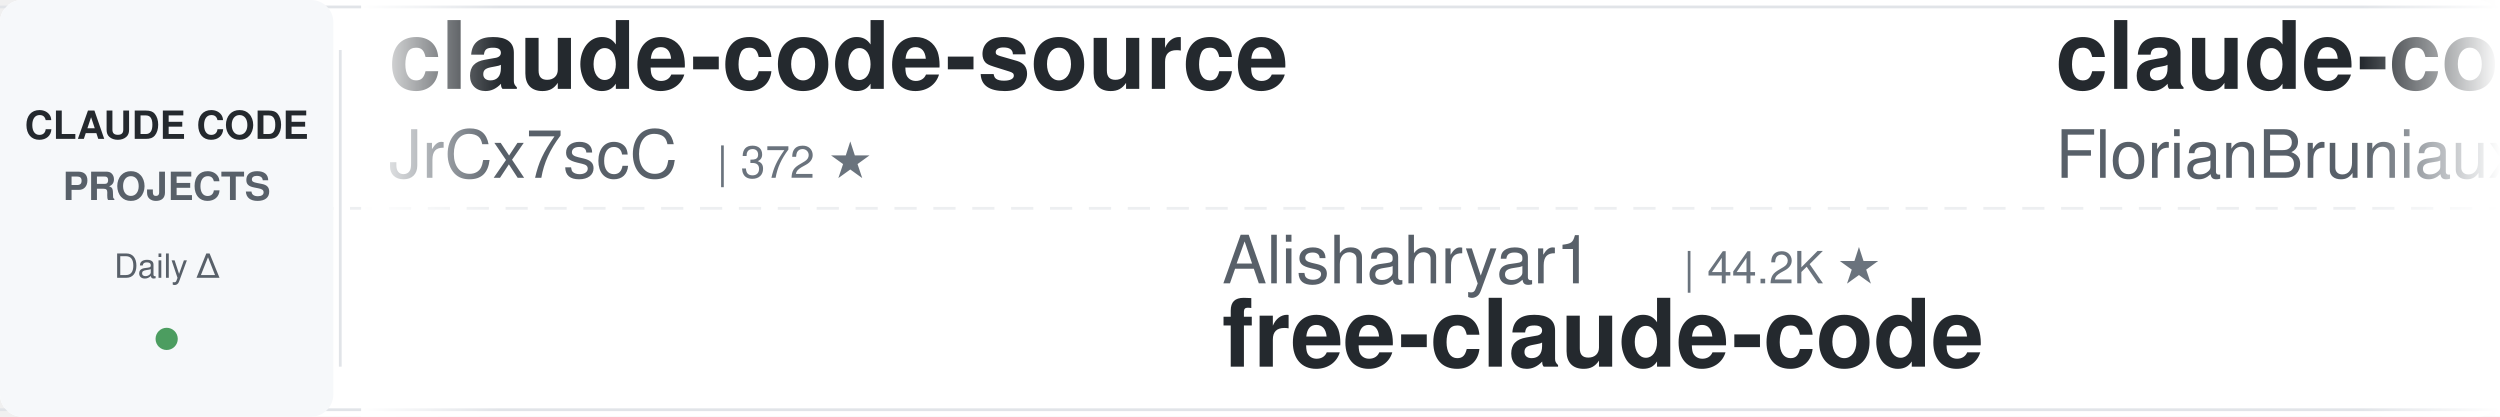
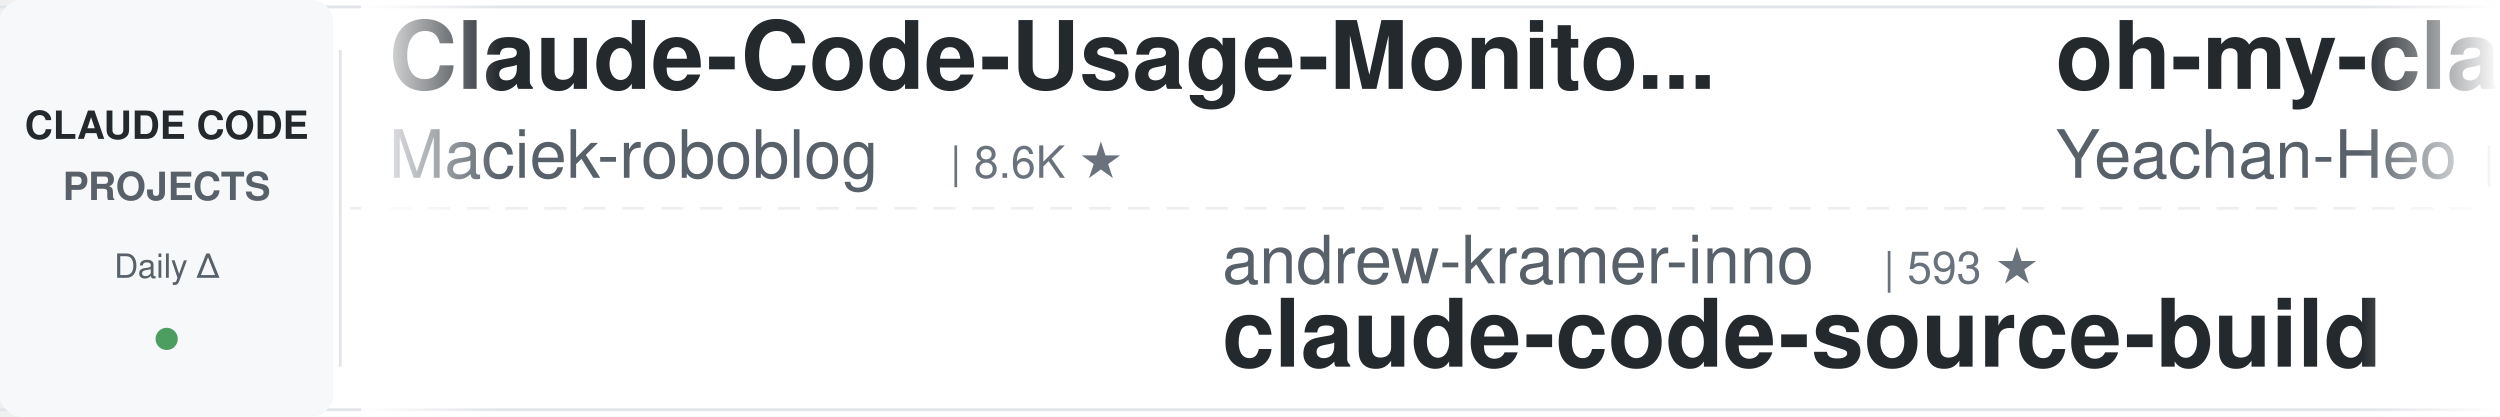
<svg xmlns="http://www.w3.org/2000/svg" width="900" height="150">
  <defs>
    <linearGradient id="leftFade" x1="0%" y1="0%" x2="100%" y2="0%">
      <stop offset="0%" style="stop-color:#ffffff;stop-opacity:1" />
      <stop offset="100%" style="stop-color:#ffffff;stop-opacity:0" />
    </linearGradient>
    <linearGradient id="rightFade" x1="0%" y1="0%" x2="100%" y2="0%">
      <stop offset="0%" style="stop-color:#ffffff;stop-opacity:0" />
      <stop offset="100%" style="stop-color:#ffffff;stop-opacity:1" />
    </linearGradient>
  </defs>
  <rect width="900" height="150" fill="#ffffff" rx="8" />
  <rect x="0" y="2" width="900" height="1" fill="#e1e4e8" />
  <rect x="0" y="147" width="900" height="1" fill="#e1e4e8" />
  <line x1="0" y1="75" x2="900" y2="75" stroke="#e1e4e8" stroke-width="1" stroke-dasharray="8 6" opacity="0.6" />
  <rect x="0" y="0" width="120" height="150" fill="#f6f8fa" rx="8" />
  <text x="60" y="50" font-family="-apple-system, BlinkMacSystemFont, 'Segoe UI', Helvetica, Arial, sans-serif" font-size="14" font-weight="600" fill="#24292e" text-anchor="middle">CLAUDE CODE</text>
  <text x="60" y="72" font-family="-apple-system, BlinkMacSystemFont, 'Segoe UI', Helvetica, Arial, sans-serif" font-size="14" font-weight="600" fill="#586069" text-anchor="middle">PROJECTS</text>
  <text x="60" y="100" font-family="-apple-system, BlinkMacSystemFont, 'Segoe UI', Helvetica, Arial, sans-serif" font-size="12" font-weight="500" fill="#586069" text-anchor="middle">Daily Δ</text>
  <circle cx="60" cy="122" r="4" fill="#22863a" opacity="0.8" />
  <rect x="122" y="18" width="1" height="114" fill="#e1e4e8" />
  <clipPath id="tickerClip">
    <rect x="130" y="0" width="770" height="150" />
  </clipPath>
  <g clip-path="url(#tickerClip)">
    <g id="tickerItems">
      <animateTransform attributeName="transform" attributeType="XML" type="translate" from="0 0" to="-3000 0" dur="54s" repeatCount="indefinite" />
      <g transform="translate(0, 0)">
-         <text x="140" y="32" font-family="-apple-system, BlinkMacSystemFont, 'Segoe UI', Helvetica, Arial, sans-serif" font-size="34" font-weight="600" fill="#24292e">claude-code-source</text>
-         <text x="140" y="64" font-family="-apple-system, BlinkMacSystemFont, 'Segoe UI', Helvetica, Arial, sans-serif" font-size="24" font-weight="400" fill="#586069">JrCx7scC</text>
-         <text x="258" y="64" font-family="-apple-system, BlinkMacSystemFont, 'Segoe UI', Helvetica, Arial, sans-serif" font-size="16" font-weight="500" fill="#6a737d">| 372 ★</text>
+         <text x="140" y="32" font-family="-apple-system, BlinkMacSystemFont, 'Segoe UI', Helvetica, Arial, sans-serif" font-size="34" font-weight="600" fill="#24292e">Claude-Code-Usage-Monito...</text>
+         <text x="140" y="64" font-family="-apple-system, BlinkMacSystemFont, 'Segoe UI', Helvetica, Arial, sans-serif" font-size="24" font-weight="400" fill="#586069">Maciek-roboblog</text>
+         <text x="342" y="64" font-family="-apple-system, BlinkMacSystemFont, 'Segoe UI', Helvetica, Arial, sans-serif" font-size="16" font-weight="500" fill="#6a737d">| 8.6K ★</text>
      </g>
      <g transform="translate(300, 0)">
-         <text x="140" y="102" font-family="-apple-system, BlinkMacSystemFont, 'Segoe UI', Helvetica, Arial, sans-serif" font-size="24" font-weight="400" fill="#586069">Alishahryar1</text>
-         <text x="306" y="102" font-family="-apple-system, BlinkMacSystemFont, 'Segoe UI', Helvetica, Arial, sans-serif" font-size="16" font-weight="500" fill="#6a737d">| 44.2K ★</text>
-         <text x="140" y="132" font-family="-apple-system, BlinkMacSystemFont, 'Segoe UI', Helvetica, Arial, sans-serif" font-size="34" font-weight="600" fill="#24292e">free-claude-code</text>
+         <text x="140" y="102" font-family="-apple-system, BlinkMacSystemFont, 'Segoe UI', Helvetica, Arial, sans-serif" font-size="24" font-weight="400" fill="#586069">andrew-kramer-inno</text>
+         <text x="378" y="102" font-family="-apple-system, BlinkMacSystemFont, 'Segoe UI', Helvetica, Arial, sans-serif" font-size="16" font-weight="500" fill="#6a737d">| 593 ★</text>
+         <text x="140" y="132" font-family="-apple-system, BlinkMacSystemFont, 'Segoe UI', Helvetica, Arial, sans-serif" font-size="34" font-weight="600" fill="#24292e">claude-code-source-build</text>
      </g>
      <g transform="translate(600, 0)">
-         <text x="140" y="32" font-family="-apple-system, BlinkMacSystemFont, 'Segoe UI', Helvetica, Arial, sans-serif" font-size="34" font-weight="600" fill="#24292e">claude-code-ultimate-gui...</text>
-         <text x="140" y="64" font-family="-apple-system, BlinkMacSystemFont, 'Segoe UI', Helvetica, Arial, sans-serif" font-size="24" font-weight="400" fill="#586069">FlorianBruniaux</text>
-         <text x="342" y="64" font-family="-apple-system, BlinkMacSystemFont, 'Segoe UI', Helvetica, Arial, sans-serif" font-size="16" font-weight="500" fill="#6a737d">| 5.7K ★</text>
+         <text x="140" y="32" font-family="-apple-system, BlinkMacSystemFont, 'Segoe UI', Helvetica, Arial, sans-serif" font-size="34" font-weight="600" fill="#24292e">oh-my-claudecode</text>
+         <text x="140" y="64" font-family="-apple-system, BlinkMacSystemFont, 'Segoe UI', Helvetica, Arial, sans-serif" font-size="24" font-weight="400" fill="#586069">Yeachan-Heo</text>
+         <text x="294" y="64" font-family="-apple-system, BlinkMacSystemFont, 'Segoe UI', Helvetica, Arial, sans-serif" font-size="16" font-weight="500" fill="#6a737d">| 38.3K ★</text>
      </g>
      <g transform="translate(900, 0)">
-         <text x="140" y="102" font-family="-apple-system, BlinkMacSystemFont, 'Segoe UI', Helvetica, Arial, sans-serif" font-size="24" font-weight="400" fill="#586069">edmund-io</text>
-         <text x="270" y="102" font-family="-apple-system, BlinkMacSystemFont, 'Segoe UI', Helvetica, Arial, sans-serif" font-size="16" font-weight="500" fill="#6a737d">| 1.5K ★</text>
-         <text x="140" y="132" font-family="-apple-system, BlinkMacSystemFont, 'Segoe UI', Helvetica, Arial, sans-serif" font-size="34" font-weight="600" fill="#24292e">edmunds-claude-code</text>
+         <text x="140" y="102" font-family="-apple-system, BlinkMacSystemFont, 'Segoe UI', Helvetica, Arial, sans-serif" font-size="24" font-weight="400" fill="#586069">Yuyz0112</text>
+         <text x="258" y="102" font-family="-apple-system, BlinkMacSystemFont, 'Segoe UI', Helvetica, Arial, sans-serif" font-size="16" font-weight="500" fill="#6a737d">| 2.4K ★</text>
+         <text x="140" y="132" font-family="-apple-system, BlinkMacSystemFont, 'Segoe UI', Helvetica, Arial, sans-serif" font-size="34" font-weight="600" fill="#24292e">claude-code-reverse</text>
      </g>
      <g transform="translate(1200, 0)">
-         <text x="140" y="32" font-family="-apple-system, BlinkMacSystemFont, 'Segoe UI', Helvetica, Arial, sans-serif" font-size="34" font-weight="600" fill="#24292e">how-claude-code-works</text>
-         <text x="140" y="64" font-family="-apple-system, BlinkMacSystemFont, 'Segoe UI', Helvetica, Arial, sans-serif" font-size="24" font-weight="400" fill="#586069">Windy3f3f3f3f</text>
-         <text x="318" y="64" font-family="-apple-system, BlinkMacSystemFont, 'Segoe UI', Helvetica, Arial, sans-serif" font-size="16" font-weight="500" fill="#6a737d">| 3.4K ★</text>
+         <text x="140" y="32" font-family="-apple-system, BlinkMacSystemFont, 'Segoe UI', Helvetica, Arial, sans-serif" font-size="34" font-weight="600" fill="#24292e">claude-code-infrastructu...</text>
+         <text x="140" y="64" font-family="-apple-system, BlinkMacSystemFont, 'Segoe UI', Helvetica, Arial, sans-serif" font-size="24" font-weight="400" fill="#586069">diet103</text>
+         <text x="246" y="64" font-family="-apple-system, BlinkMacSystemFont, 'Segoe UI', Helvetica, Arial, sans-serif" font-size="16" font-weight="500" fill="#6a737d">| 10.0K ★</text>
      </g>
      <g transform="translate(1500, 0)">
-         <text x="140" y="102" font-family="-apple-system, BlinkMacSystemFont, 'Segoe UI', Helvetica, Arial, sans-serif" font-size="24" font-weight="400" fill="#586069">lintsinghua</text>
-         <text x="294" y="102" font-family="-apple-system, BlinkMacSystemFont, 'Segoe UI', Helvetica, Arial, sans-serif" font-size="16" font-weight="500" fill="#6a737d">| 4.0K ★</text>
-         <text x="140" y="132" font-family="-apple-system, BlinkMacSystemFont, 'Segoe UI', Helvetica, Arial, sans-serif" font-size="34" font-weight="600" fill="#24292e">claude-code-book</text>
+         <text x="140" y="102" font-family="-apple-system, BlinkMacSystemFont, 'Segoe UI', Helvetica, Arial, sans-serif" font-size="24" font-weight="400" fill="#586069">ykdojo</text>
+         <text x="234" y="102" font-family="-apple-system, BlinkMacSystemFont, 'Segoe UI', Helvetica, Arial, sans-serif" font-size="16" font-weight="500" fill="#6a737d">| 9.5K ★</text>
+         <text x="140" y="132" font-family="-apple-system, BlinkMacSystemFont, 'Segoe UI', Helvetica, Arial, sans-serif" font-size="34" font-weight="600" fill="#24292e">claude-code-tips</text>
      </g>
      <g transform="translate(1800, 0)">
-         <text x="140" y="32" font-family="-apple-system, BlinkMacSystemFont, 'Segoe UI', Helvetica, Arial, sans-serif" font-size="34" font-weight="600" fill="#24292e">claude-code-cheat-sheet</text>
-         <text x="140" y="64" font-family="-apple-system, BlinkMacSystemFont, 'Segoe UI', Helvetica, Arial, sans-serif" font-size="24" font-weight="400" fill="#586069">Njengah</text>
-         <text x="246" y="64" font-family="-apple-system, BlinkMacSystemFont, 'Segoe UI', Helvetica, Arial, sans-serif" font-size="16" font-weight="500" fill="#6a737d">| 1.9K ★</text>
+         <text x="140" y="32" font-family="-apple-system, BlinkMacSystemFont, 'Segoe UI', Helvetica, Arial, sans-serif" font-size="34" font-weight="600" fill="#24292e">claude-code-router</text>
+         <text x="140" y="64" font-family="-apple-system, BlinkMacSystemFont, 'Segoe UI', Helvetica, Arial, sans-serif" font-size="24" font-weight="400" fill="#586069">musistudio</text>
+         <text x="282" y="64" font-family="-apple-system, BlinkMacSystemFont, 'Segoe UI', Helvetica, Arial, sans-serif" font-size="16" font-weight="500" fill="#6a737d">| 36.4K ★</text>
      </g>
      <g transform="translate(2100, 0)">
-         <text x="140" y="102" font-family="-apple-system, BlinkMacSystemFont, 'Segoe UI', Helvetica, Arial, sans-serif" font-size="24" font-weight="400" fill="#586069">disler</text>
-         <text x="234" y="102" font-family="-apple-system, BlinkMacSystemFont, 'Segoe UI', Helvetica, Arial, sans-serif" font-size="16" font-weight="500" fill="#6a737d">| 1.6K ★</text>
-         <text x="140" y="132" font-family="-apple-system, BlinkMacSystemFont, 'Segoe UI', Helvetica, Arial, sans-serif" font-size="34" font-weight="600" fill="#24292e">pi-vs-claude-code</text>
+         <text x="140" y="102" font-family="-apple-system, BlinkMacSystemFont, 'Segoe UI', Helvetica, Arial, sans-serif" font-size="24" font-weight="400" fill="#586069">https-deeplearning-ai</text>
+         <text x="414" y="102" font-family="-apple-system, BlinkMacSystemFont, 'Segoe UI', Helvetica, Arial, sans-serif" font-size="16" font-weight="500" fill="#6a737d">| 538 ★</text>
+         <text x="140" y="132" font-family="-apple-system, BlinkMacSystemFont, 'Segoe UI', Helvetica, Arial, sans-serif" font-size="34" font-weight="600" fill="#24292e">sc-claude-code-files</text>
      </g>
      <g transform="translate(2400, 0)">
-         <text x="140" y="32" font-family="-apple-system, BlinkMacSystemFont, 'Segoe UI', Helvetica, Arial, sans-serif" font-size="34" font-weight="600" fill="#24292e">claude-code-skills</text>
-         <text x="140" y="64" font-family="-apple-system, BlinkMacSystemFont, 'Segoe UI', Helvetica, Arial, sans-serif" font-size="24" font-weight="400" fill="#586069">daymade</text>
-         <text x="246" y="64" font-family="-apple-system, BlinkMacSystemFont, 'Segoe UI', Helvetica, Arial, sans-serif" font-size="16" font-weight="500" fill="#6a737d">| 1.3K ★</text>
+         <text x="140" y="32" font-family="-apple-system, BlinkMacSystemFont, 'Segoe UI', Helvetica, Arial, sans-serif" font-size="34" font-weight="600" fill="#24292e">claude-code-rust</text>
+         <text x="140" y="64" font-family="-apple-system, BlinkMacSystemFont, 'Segoe UI', Helvetica, Arial, sans-serif" font-size="24" font-weight="400" fill="#586069">lorryjovens-hub</text>
+         <text x="342" y="64" font-family="-apple-system, BlinkMacSystemFont, 'Segoe UI', Helvetica, Arial, sans-serif" font-size="16" font-weight="500" fill="#6a737d">| 1.7K ★</text>
      </g>
      <g transform="translate(2700, 0)">
-         <text x="140" y="102" font-family="-apple-system, BlinkMacSystemFont, 'Segoe UI', Helvetica, Arial, sans-serif" font-size="24" font-weight="400" fill="#586069">nicedreamzapp</text>
-         <text x="318" y="102" font-family="-apple-system, BlinkMacSystemFont, 'Segoe UI', Helvetica, Arial, sans-serif" font-size="16" font-weight="500" fill="#6a737d">| 3.1K ★</text>
-         <text x="140" y="132" font-family="-apple-system, BlinkMacSystemFont, 'Segoe UI', Helvetica, Arial, sans-serif" font-size="34" font-weight="600" fill="#24292e">claude-code-local</text>
+         <text x="140" y="102" font-family="-apple-system, BlinkMacSystemFont, 'Segoe UI', Helvetica, Arial, sans-serif" font-size="24" font-weight="400" fill="#586069">anthropics</text>
+         <text x="282" y="102" font-family="-apple-system, BlinkMacSystemFont, 'Segoe UI', Helvetica, Arial, sans-serif" font-size="16" font-weight="500" fill="#6a737d">| 5.7K ★</text>
+         <text x="140" y="132" font-family="-apple-system, BlinkMacSystemFont, 'Segoe UI', Helvetica, Arial, sans-serif" font-size="34" font-weight="600" fill="#24292e">claude-code-security-rev...</text>
      </g>
      <g transform="translate(3000, 0)">
-         <text x="140" y="32" font-family="-apple-system, BlinkMacSystemFont, 'Segoe UI', Helvetica, Arial, sans-serif" font-size="34" font-weight="600" fill="#24292e">claude-code-source</text>
-         <text x="140" y="64" font-family="-apple-system, BlinkMacSystemFont, 'Segoe UI', Helvetica, Arial, sans-serif" font-size="24" font-weight="400" fill="#586069">JrCx7scC</text>
-         <text x="258" y="64" font-family="-apple-system, BlinkMacSystemFont, 'Segoe UI', Helvetica, Arial, sans-serif" font-size="16" font-weight="500" fill="#6a737d">| 372 ★</text>
+         <text x="140" y="32" font-family="-apple-system, BlinkMacSystemFont, 'Segoe UI', Helvetica, Arial, sans-serif" font-size="34" font-weight="600" fill="#24292e">Claude-Code-Usage-Monito...</text>
+         <text x="140" y="64" font-family="-apple-system, BlinkMacSystemFont, 'Segoe UI', Helvetica, Arial, sans-serif" font-size="24" font-weight="400" fill="#586069">Maciek-roboblog</text>
+         <text x="342" y="64" font-family="-apple-system, BlinkMacSystemFont, 'Segoe UI', Helvetica, Arial, sans-serif" font-size="16" font-weight="500" fill="#6a737d">| 8.6K ★</text>
      </g>
      <g transform="translate(3300, 0)">
-         <text x="140" y="102" font-family="-apple-system, BlinkMacSystemFont, 'Segoe UI', Helvetica, Arial, sans-serif" font-size="24" font-weight="400" fill="#586069">Alishahryar1</text>
-         <text x="306" y="102" font-family="-apple-system, BlinkMacSystemFont, 'Segoe UI', Helvetica, Arial, sans-serif" font-size="16" font-weight="500" fill="#6a737d">| 44.2K ★</text>
-         <text x="140" y="132" font-family="-apple-system, BlinkMacSystemFont, 'Segoe UI', Helvetica, Arial, sans-serif" font-size="34" font-weight="600" fill="#24292e">free-claude-code</text>
+         <text x="140" y="102" font-family="-apple-system, BlinkMacSystemFont, 'Segoe UI', Helvetica, Arial, sans-serif" font-size="24" font-weight="400" fill="#586069">andrew-kramer-inno</text>
+         <text x="378" y="102" font-family="-apple-system, BlinkMacSystemFont, 'Segoe UI', Helvetica, Arial, sans-serif" font-size="16" font-weight="500" fill="#6a737d">| 593 ★</text>
+         <text x="140" y="132" font-family="-apple-system, BlinkMacSystemFont, 'Segoe UI', Helvetica, Arial, sans-serif" font-size="34" font-weight="600" fill="#24292e">claude-code-source-build</text>
      </g>
      <g transform="translate(3600, 0)">
-         <text x="140" y="32" font-family="-apple-system, BlinkMacSystemFont, 'Segoe UI', Helvetica, Arial, sans-serif" font-size="34" font-weight="600" fill="#24292e">claude-code-ultimate-gui...</text>
-         <text x="140" y="64" font-family="-apple-system, BlinkMacSystemFont, 'Segoe UI', Helvetica, Arial, sans-serif" font-size="24" font-weight="400" fill="#586069">FlorianBruniaux</text>
-         <text x="342" y="64" font-family="-apple-system, BlinkMacSystemFont, 'Segoe UI', Helvetica, Arial, sans-serif" font-size="16" font-weight="500" fill="#6a737d">| 5.7K ★</text>
+         <text x="140" y="32" font-family="-apple-system, BlinkMacSystemFont, 'Segoe UI', Helvetica, Arial, sans-serif" font-size="34" font-weight="600" fill="#24292e">oh-my-claudecode</text>
+         <text x="140" y="64" font-family="-apple-system, BlinkMacSystemFont, 'Segoe UI', Helvetica, Arial, sans-serif" font-size="24" font-weight="400" fill="#586069">Yeachan-Heo</text>
+         <text x="294" y="64" font-family="-apple-system, BlinkMacSystemFont, 'Segoe UI', Helvetica, Arial, sans-serif" font-size="16" font-weight="500" fill="#6a737d">| 38.3K ★</text>
      </g>
      <g transform="translate(3900, 0)">
-         <text x="140" y="102" font-family="-apple-system, BlinkMacSystemFont, 'Segoe UI', Helvetica, Arial, sans-serif" font-size="24" font-weight="400" fill="#586069">edmund-io</text>
-         <text x="270" y="102" font-family="-apple-system, BlinkMacSystemFont, 'Segoe UI', Helvetica, Arial, sans-serif" font-size="16" font-weight="500" fill="#6a737d">| 1.5K ★</text>
-         <text x="140" y="132" font-family="-apple-system, BlinkMacSystemFont, 'Segoe UI', Helvetica, Arial, sans-serif" font-size="34" font-weight="600" fill="#24292e">edmunds-claude-code</text>
+         <text x="140" y="102" font-family="-apple-system, BlinkMacSystemFont, 'Segoe UI', Helvetica, Arial, sans-serif" font-size="24" font-weight="400" fill="#586069">Yuyz0112</text>
+         <text x="258" y="102" font-family="-apple-system, BlinkMacSystemFont, 'Segoe UI', Helvetica, Arial, sans-serif" font-size="16" font-weight="500" fill="#6a737d">| 2.4K ★</text>
+         <text x="140" y="132" font-family="-apple-system, BlinkMacSystemFont, 'Segoe UI', Helvetica, Arial, sans-serif" font-size="34" font-weight="600" fill="#24292e">claude-code-reverse</text>
      </g>
    </g>
  </g>
  <rect x="130" y="0" width="50" height="150" fill="url(#leftFade)" />
  <rect x="850" y="0" width="50" height="150" fill="url(#rightFade)" />
</svg>
